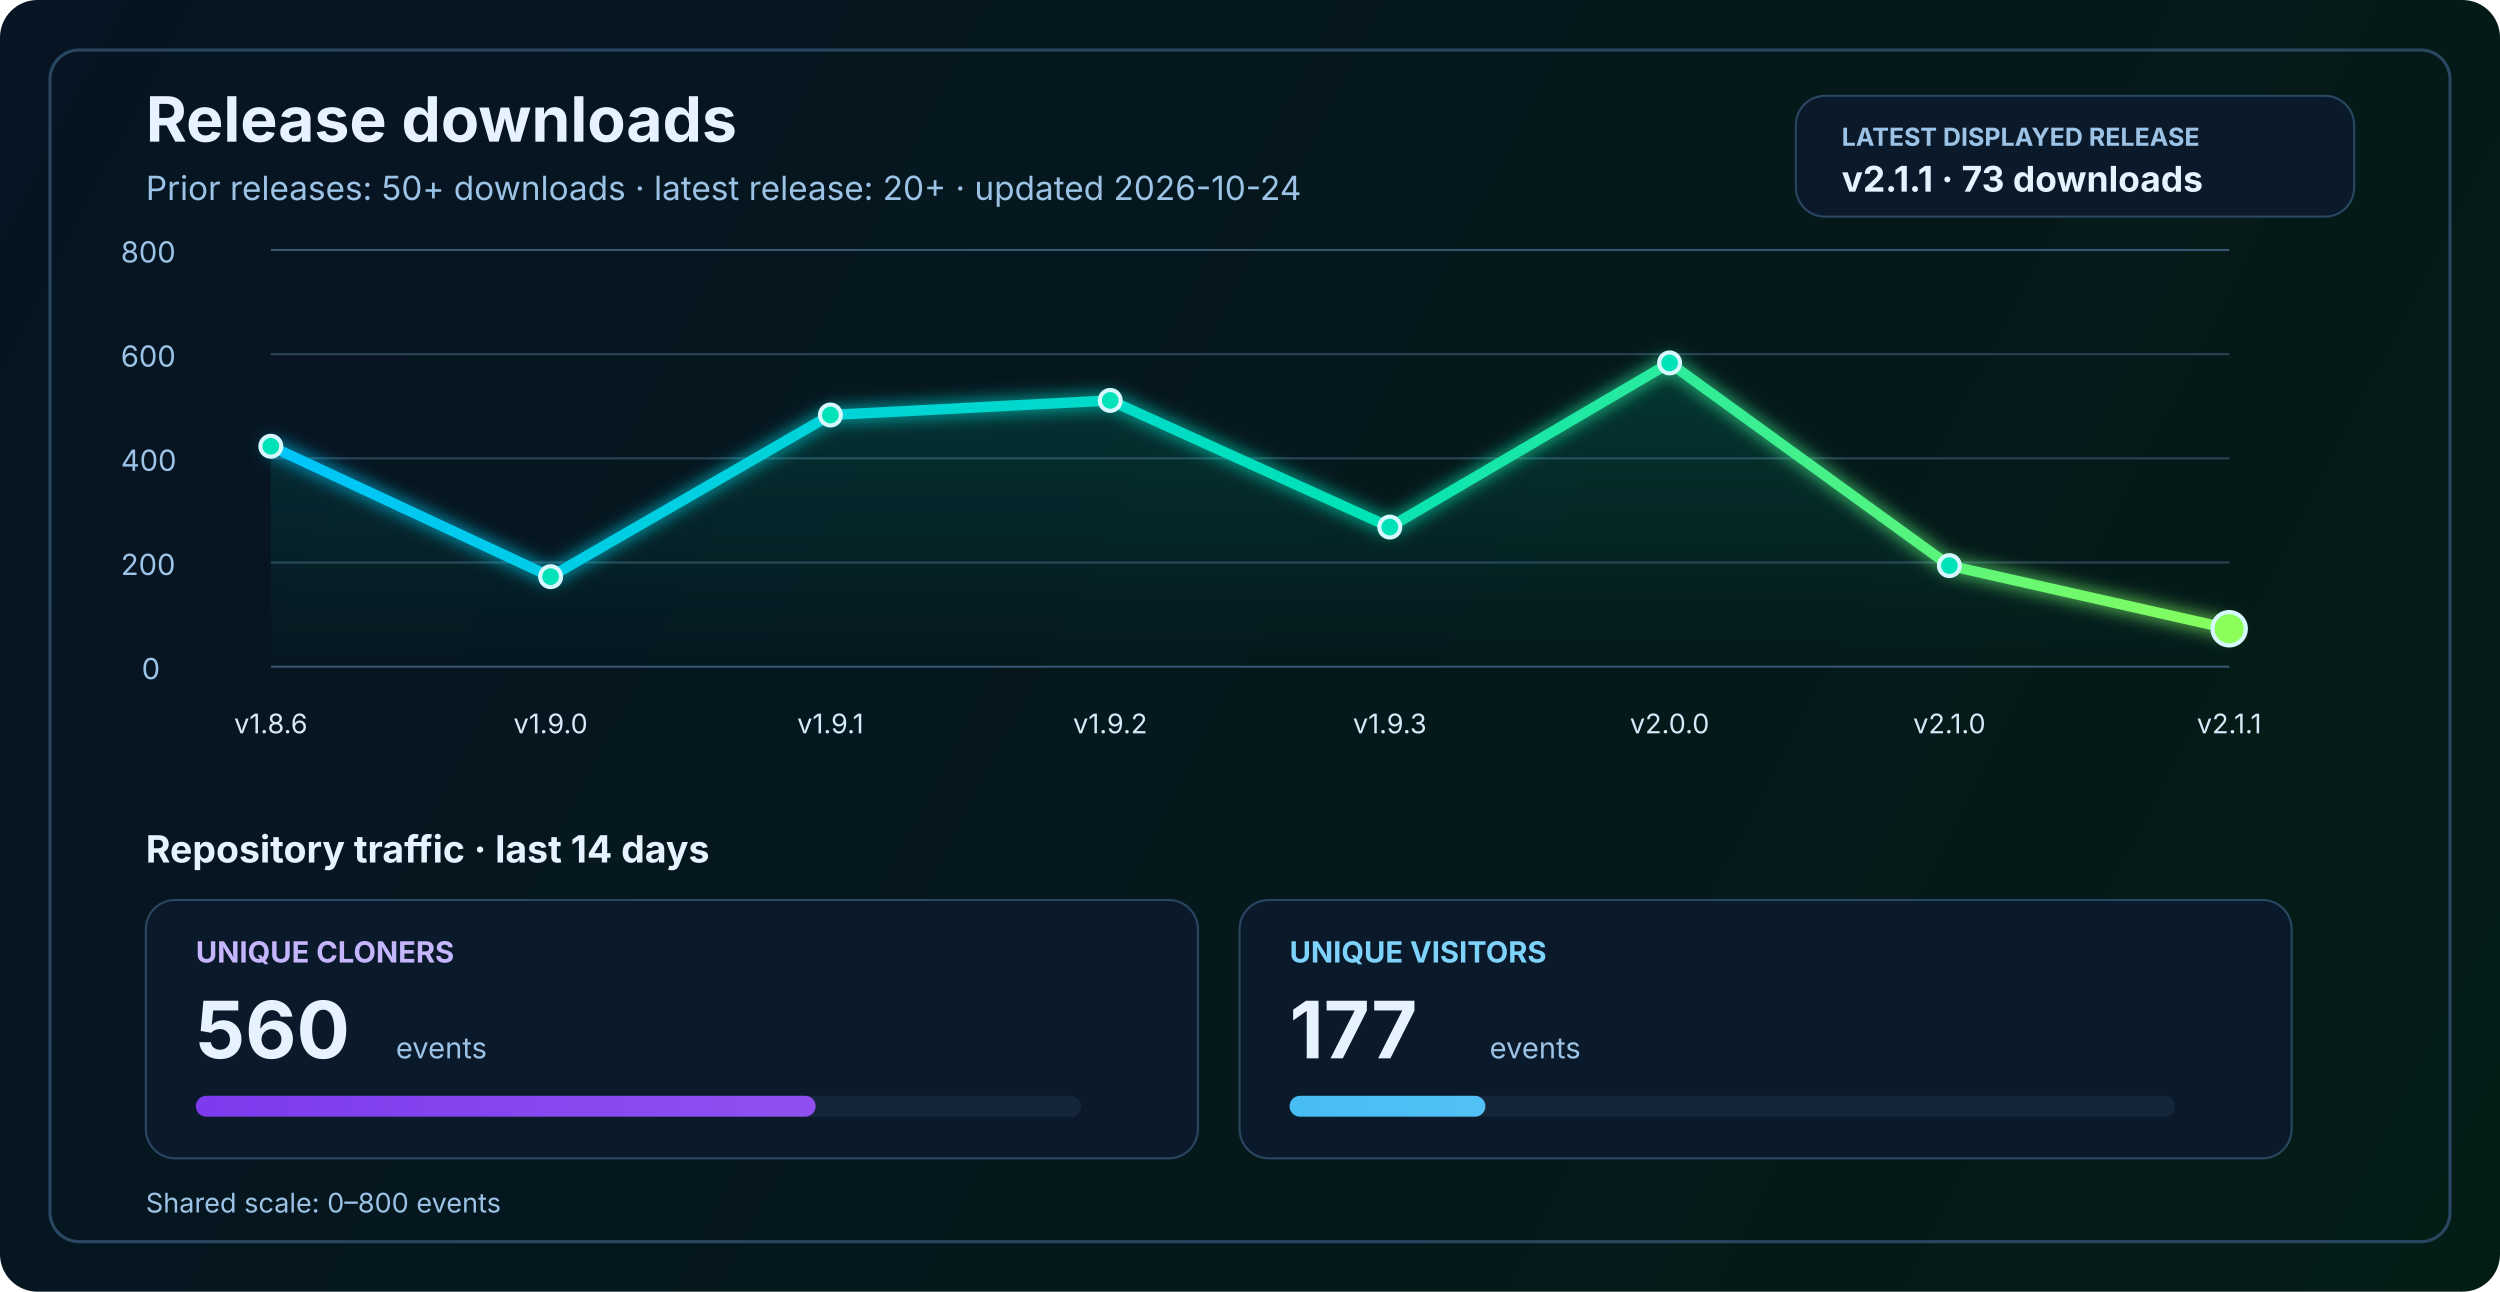
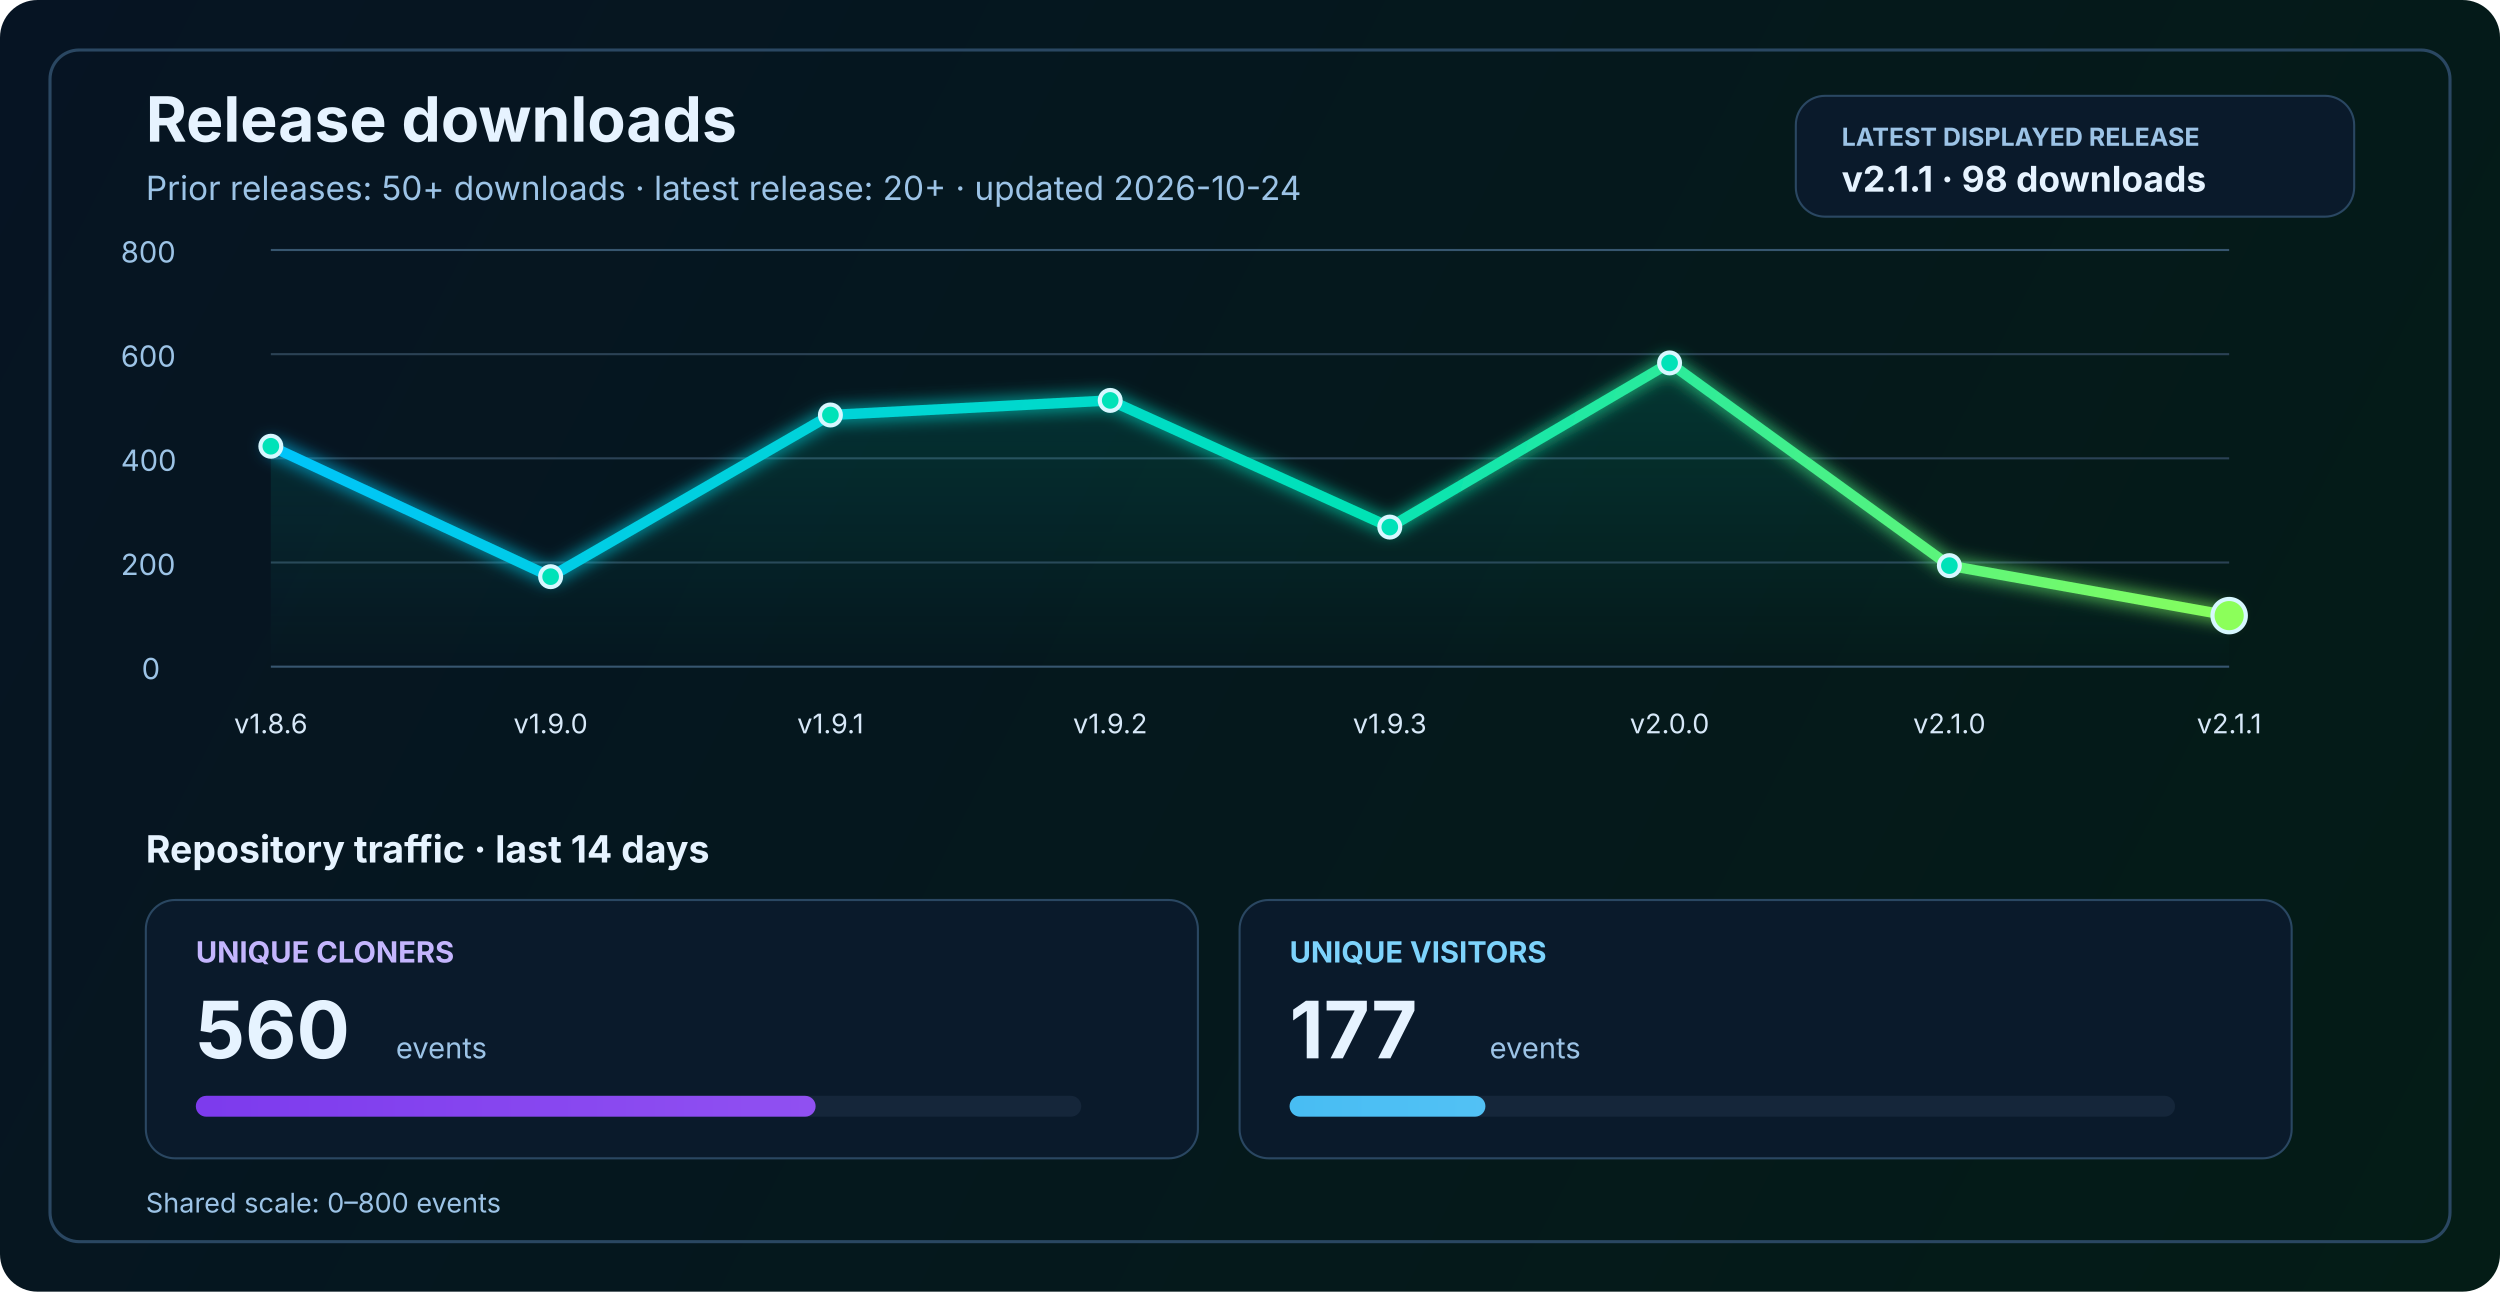
<svg xmlns="http://www.w3.org/2000/svg" width="1200" height="620" viewBox="0 0 1200 620" fill="none" role="img" aria-labelledby="title desc">
  <defs>
    <linearGradient id="bg" x1="0" y1="0" x2="1200" y2="620" gradientUnits="userSpaceOnUse">
      <stop stop-color="#061423" />
      <stop offset="1" stop-color="#041C16" />
    </linearGradient>
    <linearGradient id="line" x1="130" y1="86" x2="1070" y2="340" gradientUnits="userSpaceOnUse">
      <stop stop-color="#00C2FF" />
      <stop offset="0.55" stop-color="#00E2B8" />
      <stop offset="1" stop-color="#8CFF5A" />
    </linearGradient>
    <linearGradient id="area" x1="0" y1="120" x2="0" y2="320" gradientUnits="userSpaceOnUse">
      <stop stop-color="#00E2B8" stop-opacity="0.20" />
      <stop offset="1" stop-color="#00E2B8" stop-opacity="0" />
    </linearGradient>
    <linearGradient id="cloneFill" x1="86" y1="450" x2="1110" y2="450" gradientUnits="userSpaceOnUse">
      <stop stop-color="#7C3AED" />
      <stop offset="1" stop-color="#C084FC" />
    </linearGradient>
    <linearGradient id="viewFill" x1="86" y1="482" x2="1110" y2="482" gradientUnits="userSpaceOnUse">
      <stop stop-color="#0EA5E9" />
      <stop offset="1" stop-color="#7DD3FC" />
    </linearGradient>
    <filter id="glow" x="-50%" y="-50%" width="200%" height="200%">
      <feGaussianBlur stdDeviation="4" result="blur" />
      <feMerge>
        <feMergeNode in="blur" />
        <feMergeNode in="SourceGraphic" />
      </feMerge>
    </filter>
  </defs>
  <rect width="1200" height="620" rx="18" fill="url(#bg)" />
  <rect x="24" y="24" width="1152" height="572" rx="14" stroke="#2A4762" stroke-width="1.5" />
  <text x="70" y="68" fill="#E6F3FF" font-size="30" font-family="SF Pro Display, -apple-system, BlinkMacSystemFont, Segoe UI, sans-serif" font-weight="700">Release downloads</text>
  <text x="70" y="96" fill="#9CC3E6" font-size="16" font-family="SF Pro Text, -apple-system, BlinkMacSystemFont, Segoe UI, sans-serif">Prior releases: 50+ downloads · latest release: 20+ · updated 2026-10-24</text>
  <rect x="862" y="46" width="268" height="58" rx="14" fill="#0A1A2B" stroke="#2A4762" stroke-width="1" />
  <text x="884" y="70" fill="#9CC3E6" font-size="12" font-family="SF Pro Text, -apple-system, BlinkMacSystemFont, Segoe UI, sans-serif" font-weight="700">LATEST DISPLAYED RELEASE</text>
-   <text x="884" y="92" fill="#E6F3FF" font-size="17" font-family="SF Pro Text, -apple-system, BlinkMacSystemFont, Segoe UI, sans-serif" font-weight="700">v2.1.1 · 73 downloads</text>
+   <text x="884" y="92" fill="#E6F3FF" font-size="17" font-family="SF Pro Text, -apple-system, BlinkMacSystemFont, Segoe UI, sans-serif" font-weight="700">v2.1.1 · 98 downloads</text>
  <line x1="130" y1="320.0" x2="1070" y2="320.0" stroke="#37566F" stroke-width="1" />
  <line x1="130" y1="270.0" x2="1070" y2="270.0" stroke="#2B4255" stroke-width="1" />
  <line x1="130" y1="220.0" x2="1070" y2="220.0" stroke="#2B4255" stroke-width="1" />
  <line x1="130" y1="170.0" x2="1070" y2="170.0" stroke="#2B4255" stroke-width="1" />
  <line x1="130" y1="120.0" x2="1070" y2="120.0" stroke="#37566F" stroke-width="1" />
  <text x="68" y="326.0" fill="#9CC3E6" font-size="14" font-family="SF Pro Text, -apple-system, BlinkMacSystemFont, Segoe UI, sans-serif">0</text>
  <text x="58" y="276.0" fill="#9CC3E6" font-size="14" font-family="SF Pro Text, -apple-system, BlinkMacSystemFont, Segoe UI, sans-serif">200</text>
  <text x="58" y="226.0" fill="#9CC3E6" font-size="14" font-family="SF Pro Text, -apple-system, BlinkMacSystemFont, Segoe UI, sans-serif">400</text>
  <text x="58" y="176.0" fill="#9CC3E6" font-size="14" font-family="SF Pro Text, -apple-system, BlinkMacSystemFont, Segoe UI, sans-serif">600</text>
  <text x="58" y="126.0" fill="#9CC3E6" font-size="14" font-family="SF Pro Text, -apple-system, BlinkMacSystemFont, Segoe UI, sans-serif">800</text>
-   <path d="M 130.0 214.2 L 264.3 276.8 L 398.6 199.2 L 532.9 192.2 L 667.1 253.0 L 801.4 174.2 L 935.7 271.5 L 1070.0 301.8 L 1070 320 L 130 320 Z" fill="url(#area)" />
-   <polyline points="130.0,214.2 264.3,276.8 398.6,199.2 532.9,192.2 667.1,253.0 801.4,174.2 935.7,271.5 1070.0,301.8" fill="none" stroke="url(#line)" stroke-width="5" stroke-linecap="round" stroke-linejoin="round" filter="url(#glow)" />
+   <path d="M 130.0 214.2 L 264.3 276.8 L 398.6 199.2 L 532.9 192.2 L 667.1 253.0 L 801.4 174.2 L 935.7 271.5 L 1070.0 295.5 L 1070 320 L 130 320 Z" fill="url(#area)" />
+   <polyline points="130.0,214.2 264.3,276.8 398.6,199.2 532.9,192.2 667.1,253.0 801.4,174.2 935.7,271.5 1070.0,295.5" fill="none" stroke="url(#line)" stroke-width="5" stroke-linecap="round" stroke-linejoin="round" filter="url(#glow)" />
  <circle cx="130.0" cy="214.2" r="5" fill="#00E2B8" stroke="#D7F7FF" stroke-width="2" />
  <circle cx="264.3" cy="276.8" r="5" fill="#00E2B8" stroke="#D7F7FF" stroke-width="2" />
  <circle cx="398.6" cy="199.2" r="5" fill="#00E2B8" stroke="#D7F7FF" stroke-width="2" />
  <circle cx="532.9" cy="192.2" r="5" fill="#00E2B8" stroke="#D7F7FF" stroke-width="2" />
  <circle cx="667.1" cy="253.0" r="5" fill="#00E2B8" stroke="#D7F7FF" stroke-width="2" />
  <circle cx="801.4" cy="174.2" r="5" fill="#00E2B8" stroke="#D7F7FF" stroke-width="2" />
  <circle cx="935.7" cy="271.5" r="5" fill="#00E2B8" stroke="#D7F7FF" stroke-width="2" />
-   <circle cx="1070.0" cy="301.8" r="8" fill="#8CFF5A" stroke="#D7F7FF" stroke-width="2" />
+   <circle cx="1070.0" cy="295.5" r="8" fill="#8CFF5A" stroke="#D7F7FF" stroke-width="2" />
  <text x="130.0" y="352" text-anchor="middle" fill="#D7E8F8" font-size="13" font-family="SF Pro Text, -apple-system, BlinkMacSystemFont, Segoe UI, sans-serif">v1.8.6</text>
  <text x="264.3" y="352" text-anchor="middle" fill="#D7E8F8" font-size="13" font-family="SF Pro Text, -apple-system, BlinkMacSystemFont, Segoe UI, sans-serif">v1.9.0</text>
  <text x="398.6" y="352" text-anchor="middle" fill="#D7E8F8" font-size="13" font-family="SF Pro Text, -apple-system, BlinkMacSystemFont, Segoe UI, sans-serif">v1.9.1</text>
  <text x="532.9" y="352" text-anchor="middle" fill="#D7E8F8" font-size="13" font-family="SF Pro Text, -apple-system, BlinkMacSystemFont, Segoe UI, sans-serif">v1.9.2</text>
  <text x="667.1" y="352" text-anchor="middle" fill="#D7E8F8" font-size="13" font-family="SF Pro Text, -apple-system, BlinkMacSystemFont, Segoe UI, sans-serif">v1.9.3</text>
  <text x="801.4" y="352" text-anchor="middle" fill="#D7E8F8" font-size="13" font-family="SF Pro Text, -apple-system, BlinkMacSystemFont, Segoe UI, sans-serif">v2.0.0</text>
  <text x="935.7" y="352" text-anchor="middle" fill="#D7E8F8" font-size="13" font-family="SF Pro Text, -apple-system, BlinkMacSystemFont, Segoe UI, sans-serif">v2.1.0</text>
  <text x="1070.0" y="352" text-anchor="middle" fill="#D7E8F8" font-size="13" font-family="SF Pro Text, -apple-system, BlinkMacSystemFont, Segoe UI, sans-serif">v2.1.1</text>
  <text x="70" y="414" fill="#E6F3FF" font-size="18" font-family="SF Pro Text, -apple-system, BlinkMacSystemFont, Segoe UI, sans-serif" font-weight="700">Repository traffic · last 14 days</text>
  <rect x="70" y="432" width="505" height="124" rx="14" fill="#0A1A2B" stroke="#2A4762" stroke-width="1" />
  <text x="94" y="462" fill="#C4B5FD" font-size="14" font-family="SF Pro Text, -apple-system, BlinkMacSystemFont, Segoe UI, sans-serif" font-weight="700">UNIQUE CLONERS</text>
  <text x="94" y="508" fill="#E6F3FF" font-size="38" font-family="SF Pro Display, -apple-system, BlinkMacSystemFont, Segoe UI, sans-serif" font-weight="700">560</text>
  <text x="190" y="508" fill="#9CC3E6" font-size="14" font-family="SF Pro Text, -apple-system, BlinkMacSystemFont, Segoe UI, sans-serif">events</text>
  <rect x="94" y="526" width="425" height="10" rx="5" fill="#15263A" />
  <rect x="94" y="526" width="297.5" height="10" rx="5" fill="url(#cloneFill)" />
  <rect x="595" y="432" width="505" height="124" rx="14" fill="#0A1A2B" stroke="#2A4762" stroke-width="1" />
  <text x="619" y="462" fill="#7DD3FC" font-size="14" font-family="SF Pro Text, -apple-system, BlinkMacSystemFont, Segoe UI, sans-serif" font-weight="700">UNIQUE VISITORS</text>
  <text x="619" y="508" fill="#E6F3FF" font-size="38" font-family="SF Pro Display, -apple-system, BlinkMacSystemFont, Segoe UI, sans-serif" font-weight="700">177</text>
  <text x="715" y="508" fill="#9CC3E6" font-size="14" font-family="SF Pro Text, -apple-system, BlinkMacSystemFont, Segoe UI, sans-serif">events</text>
  <rect x="619" y="526" width="425" height="10" rx="5" fill="#15263A" />
  <rect x="619" y="526" width="94.0" height="10" rx="5" fill="url(#viewFill)" />
  <text x="70" y="582" fill="#9CC3E6" font-size="13" font-family="SF Pro Text, -apple-system, BlinkMacSystemFont, Segoe UI, sans-serif">Shared scale: 0–800 events</text>
</svg>
